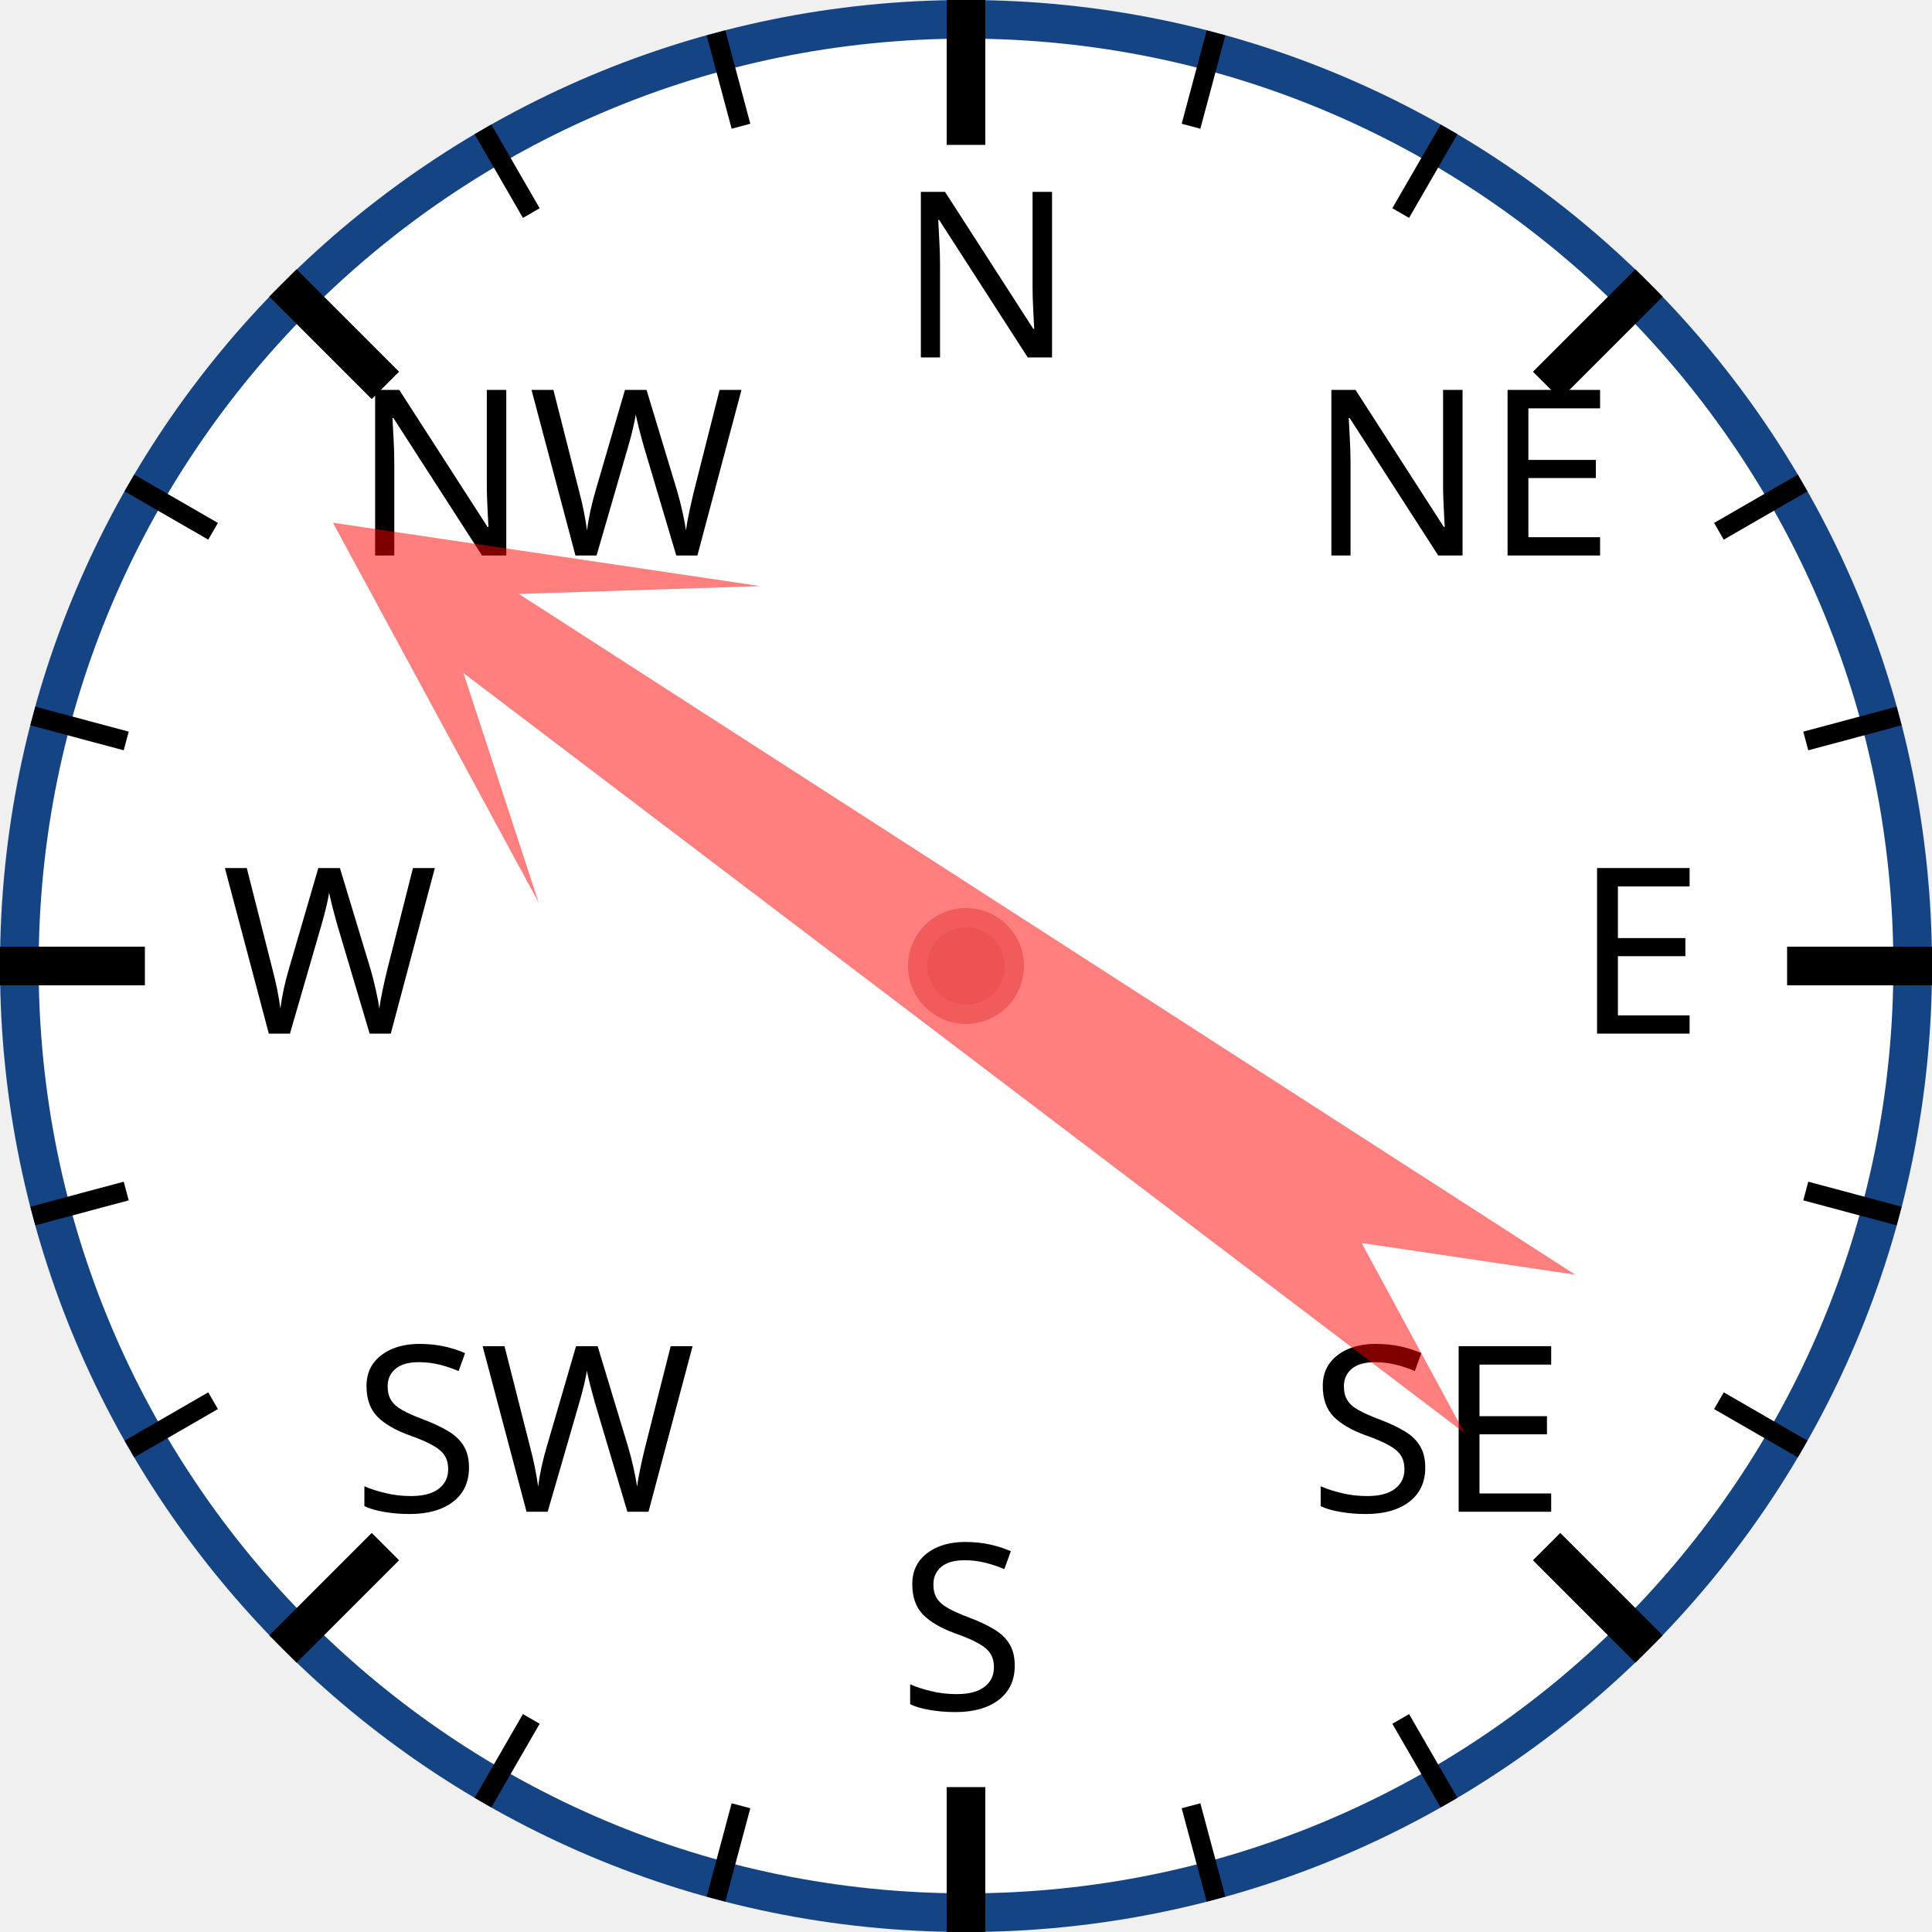
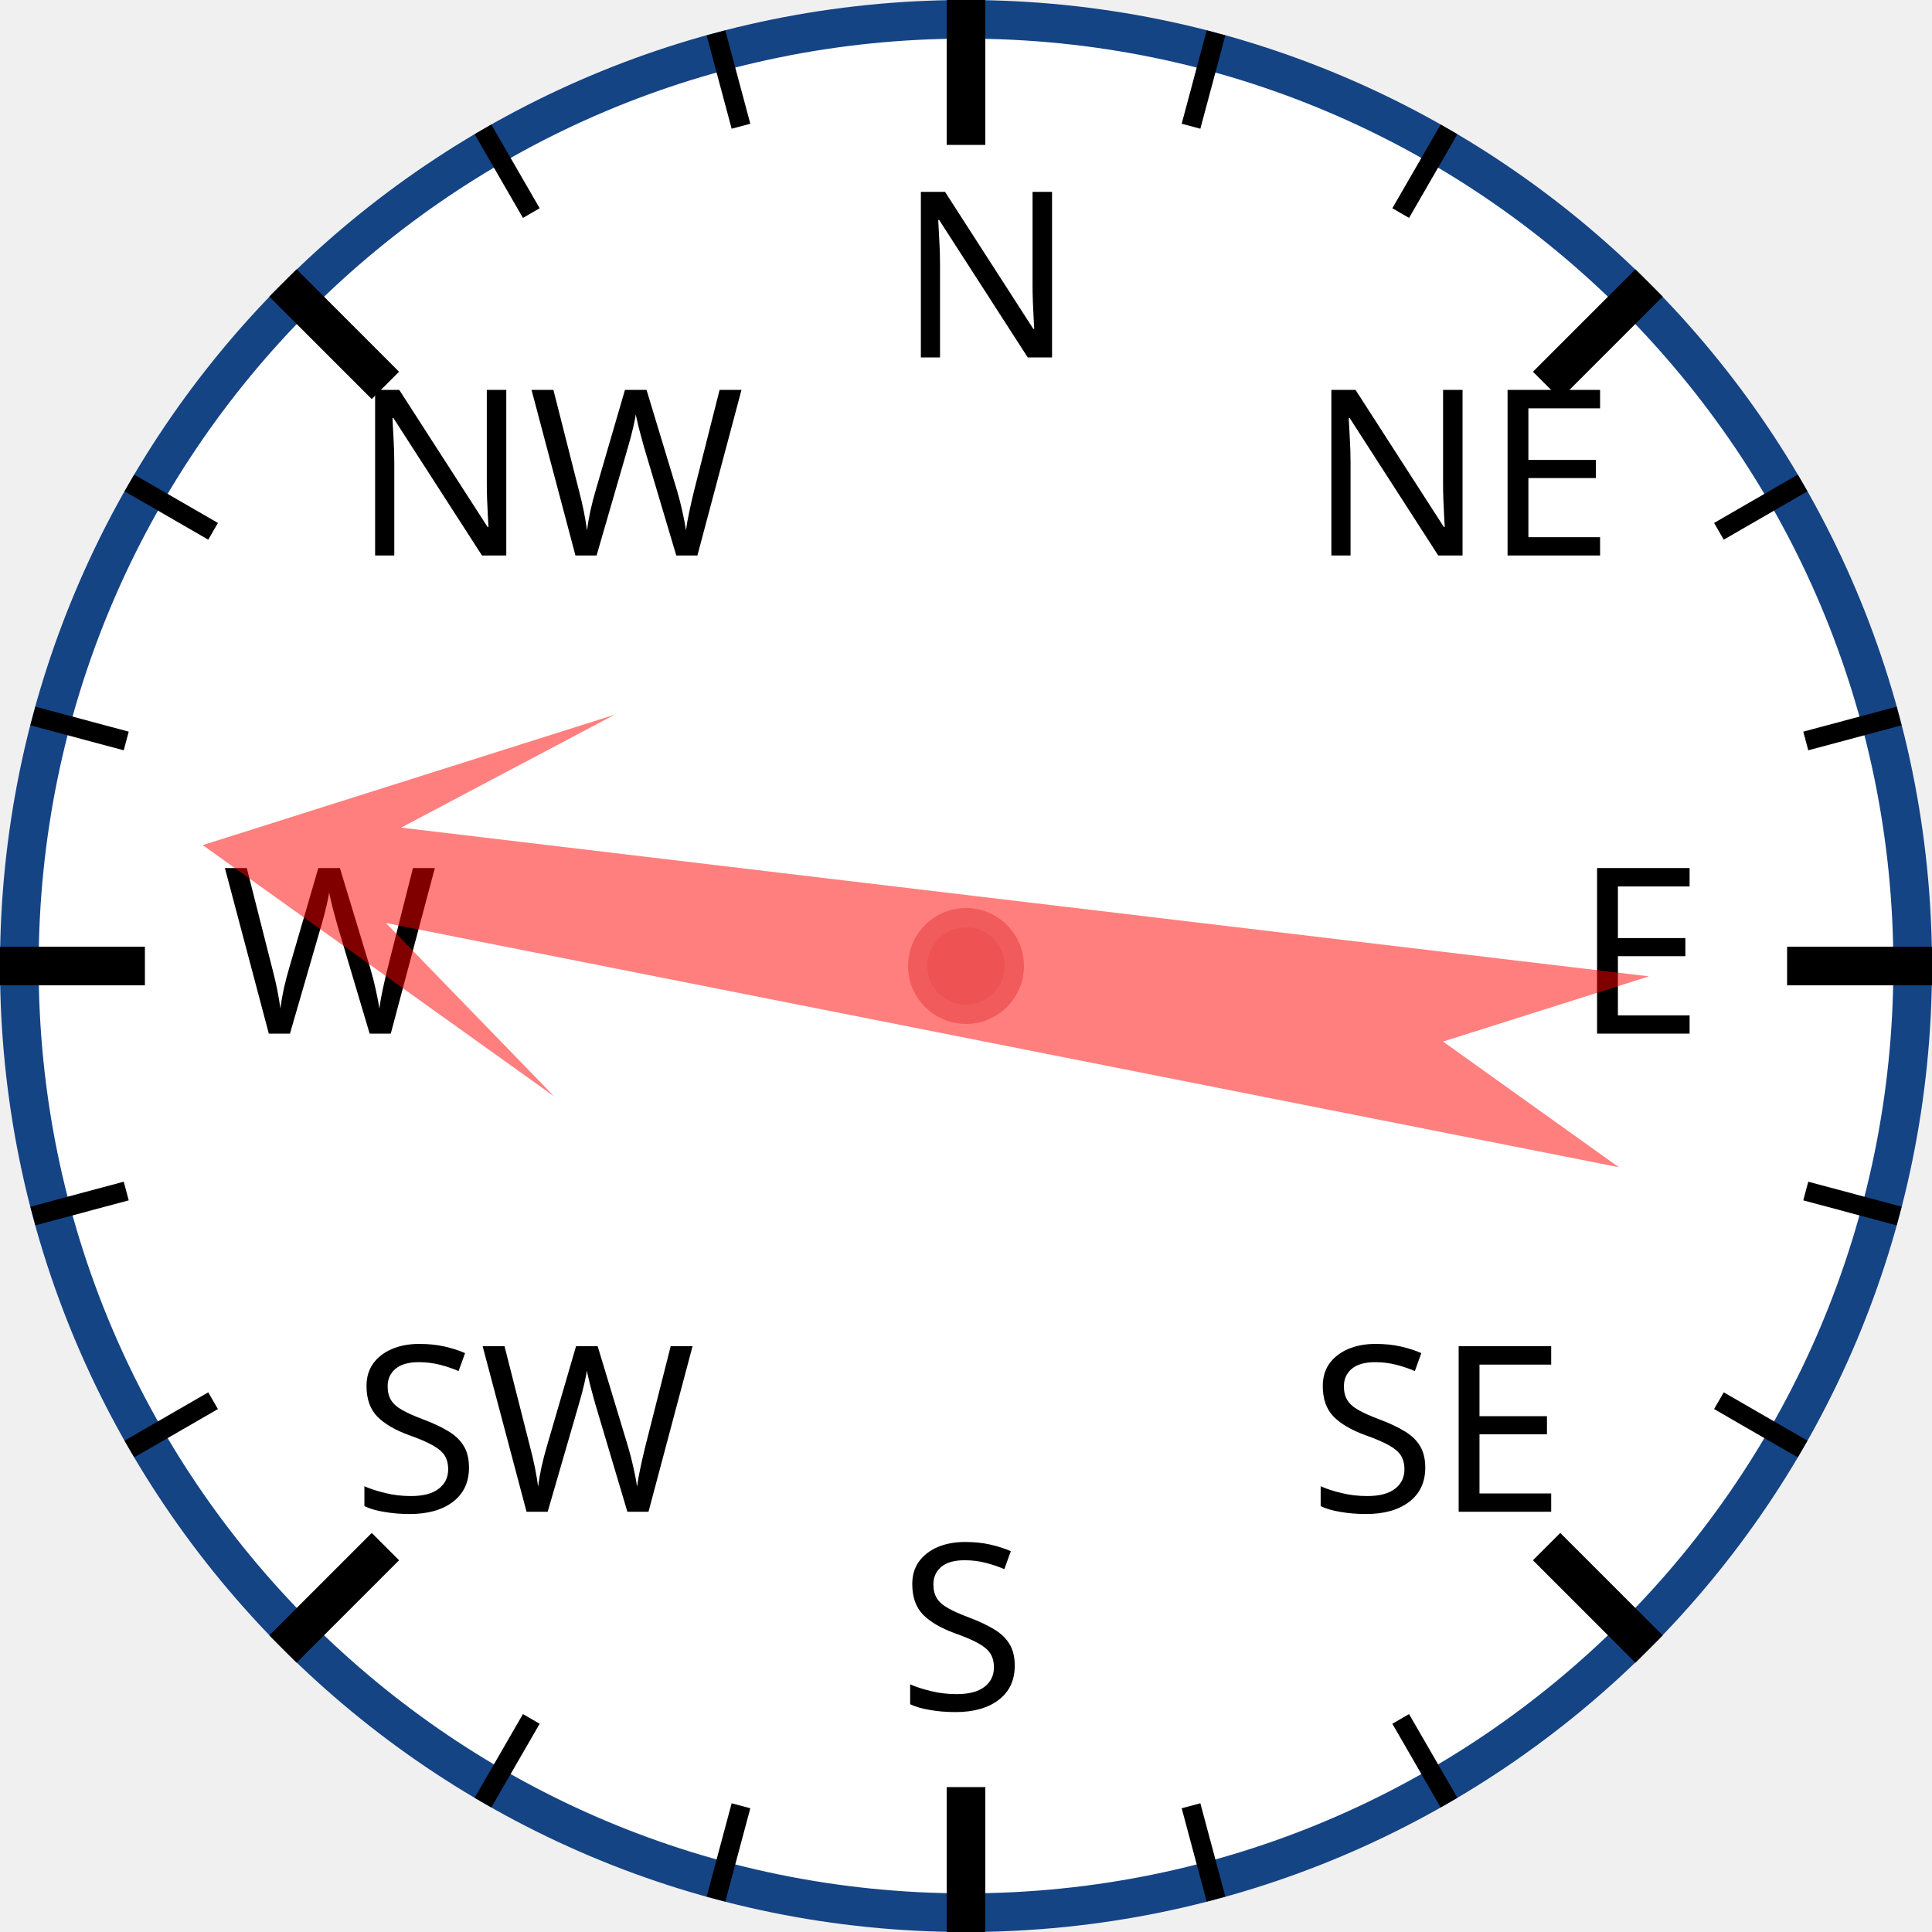
<svg xmlns="http://www.w3.org/2000/svg" width="120px" height="120px" viewBox="0 0 200 200">
  <circle cx="100" cy="100" r="98" style="fill: white; stroke: #154485; stroke-width: 4;" />
  <text x="93.0" y="37.0" style="font-family: sans-serif; font-size: 18pt;">N</text>
  <line x1="100.0" y1="0.0" x2="100.0" y2="15.0" style="stroke: black; stroke-width: 4;" />
  <line x1="74.118" y1="3.407" x2="76.706" y2="13.067" style="stroke: black; stroke-width: 2;" />
  <line x1="50" y1="13.397" x2="55" y2="22.058" style="stroke: black; stroke-width: 2;" />
  <text x="36.503" y="57.503" style="font-family: sans-serif; font-size: 18pt;">NW</text>
  <line x1="29.289" y1="29.289" x2="39.896" y2="39.896" style="stroke: black; stroke-width: 4;" />
  <line x1="13.397" y1="50" x2="22.058" y2="55" style="stroke: black; stroke-width: 2;" />
  <line x1="3.407" y1="74.118" x2="13.067" y2="76.706" style="stroke: black; stroke-width: 2;" />
  <text x="23.0" y="107.0" style="font-family: sans-serif; font-size: 18pt;">W</text>
  <line x1="0.0" y1="100.0" x2="15.0" y2="100.0" style="stroke: black; stroke-width: 4;" />
  <line x1="3.407" y1="125.882" x2="13.067" y2="123.294" style="stroke: black; stroke-width: 2;" />
  <line x1="13.397" y1="150" x2="22.058" y2="145" style="stroke: black; stroke-width: 2;" />
  <text x="36.503" y="156.497" style="font-family: sans-serif; font-size: 18pt;">SW</text>
  <line x1="29.289" y1="170.711" x2="39.896" y2="160.104" style="stroke: black; stroke-width: 4;" />
  <line x1="50" y1="186.603" x2="55" y2="177.942" style="stroke: black; stroke-width: 2;" />
  <line x1="74.118" y1="196.593" x2="76.706" y2="186.933" style="stroke: black; stroke-width: 2;" />
  <text x="93" y="177.0" style="font-family: sans-serif; font-size: 18pt;">S</text>
  <line x1="100" y1="200.0" x2="100" y2="185.0" style="stroke: black; stroke-width: 4;" />
  <line x1="125.882" y1="196.593" x2="123.294" y2="186.933" style="stroke: black; stroke-width: 2;" />
  <line x1="150.0" y1="186.603" x2="145.0" y2="177.942" style="stroke: black; stroke-width: 2;" />
  <text x="135.497" y="156.497" style="font-family: sans-serif; font-size: 18pt;">SE</text>
  <line x1="170.711" y1="170.711" x2="160.104" y2="160.104" style="stroke: black; stroke-width: 4;" />
  <line x1="186.603" y1="150" x2="177.942" y2="145" style="stroke: black; stroke-width: 2;" />
  <line x1="196.593" y1="125.882" x2="186.933" y2="123.294" style="stroke: black; stroke-width: 2;" />
  <text x="163.0" y="107" style="font-family: sans-serif; font-size: 18pt;">E</text>
  <line x1="200.0" y1="100" x2="185.0" y2="100" style="stroke: black; stroke-width: 4;" />
  <line x1="196.593" y1="74.118" x2="186.933" y2="76.706" style="stroke: black; stroke-width: 2;" />
  <line x1="186.603" y1="50" x2="177.942" y2="55" style="stroke: black; stroke-width: 2;" />
  <text x="135.497" y="57.503" style="font-family: sans-serif; font-size: 18pt;">NE</text>
  <line x1="170.711" y1="29.289" x2="160.104" y2="39.896" style="stroke: black; stroke-width: 4;" />
  <line x1="150" y1="13.397" x2="145" y2="22.058" style="stroke: black; stroke-width: 2;" />
  <line x1="125.882" y1="3.407" x2="123.294" y2="13.067" style="stroke: black; stroke-width: 2;" />
-   <polygon points="100 20 120 60 105 40 110 170 100 150 90 170 95 40 80 60" style="fill: red; fill-opacity: 0.5;" transform="rotate(305,100,100)" />
+   <polygon points="100 20 120 60 105 40 110 170 100 150 90 170 95 40 80 60" style="fill: red; fill-opacity: 0.5;" transform="rotate(279,100,100)" />
  <circle cx="100" cy="100" r="5" style="fill: #EE5252; stroke: #F25B5B; stroke-width: 2;" />
</svg>
